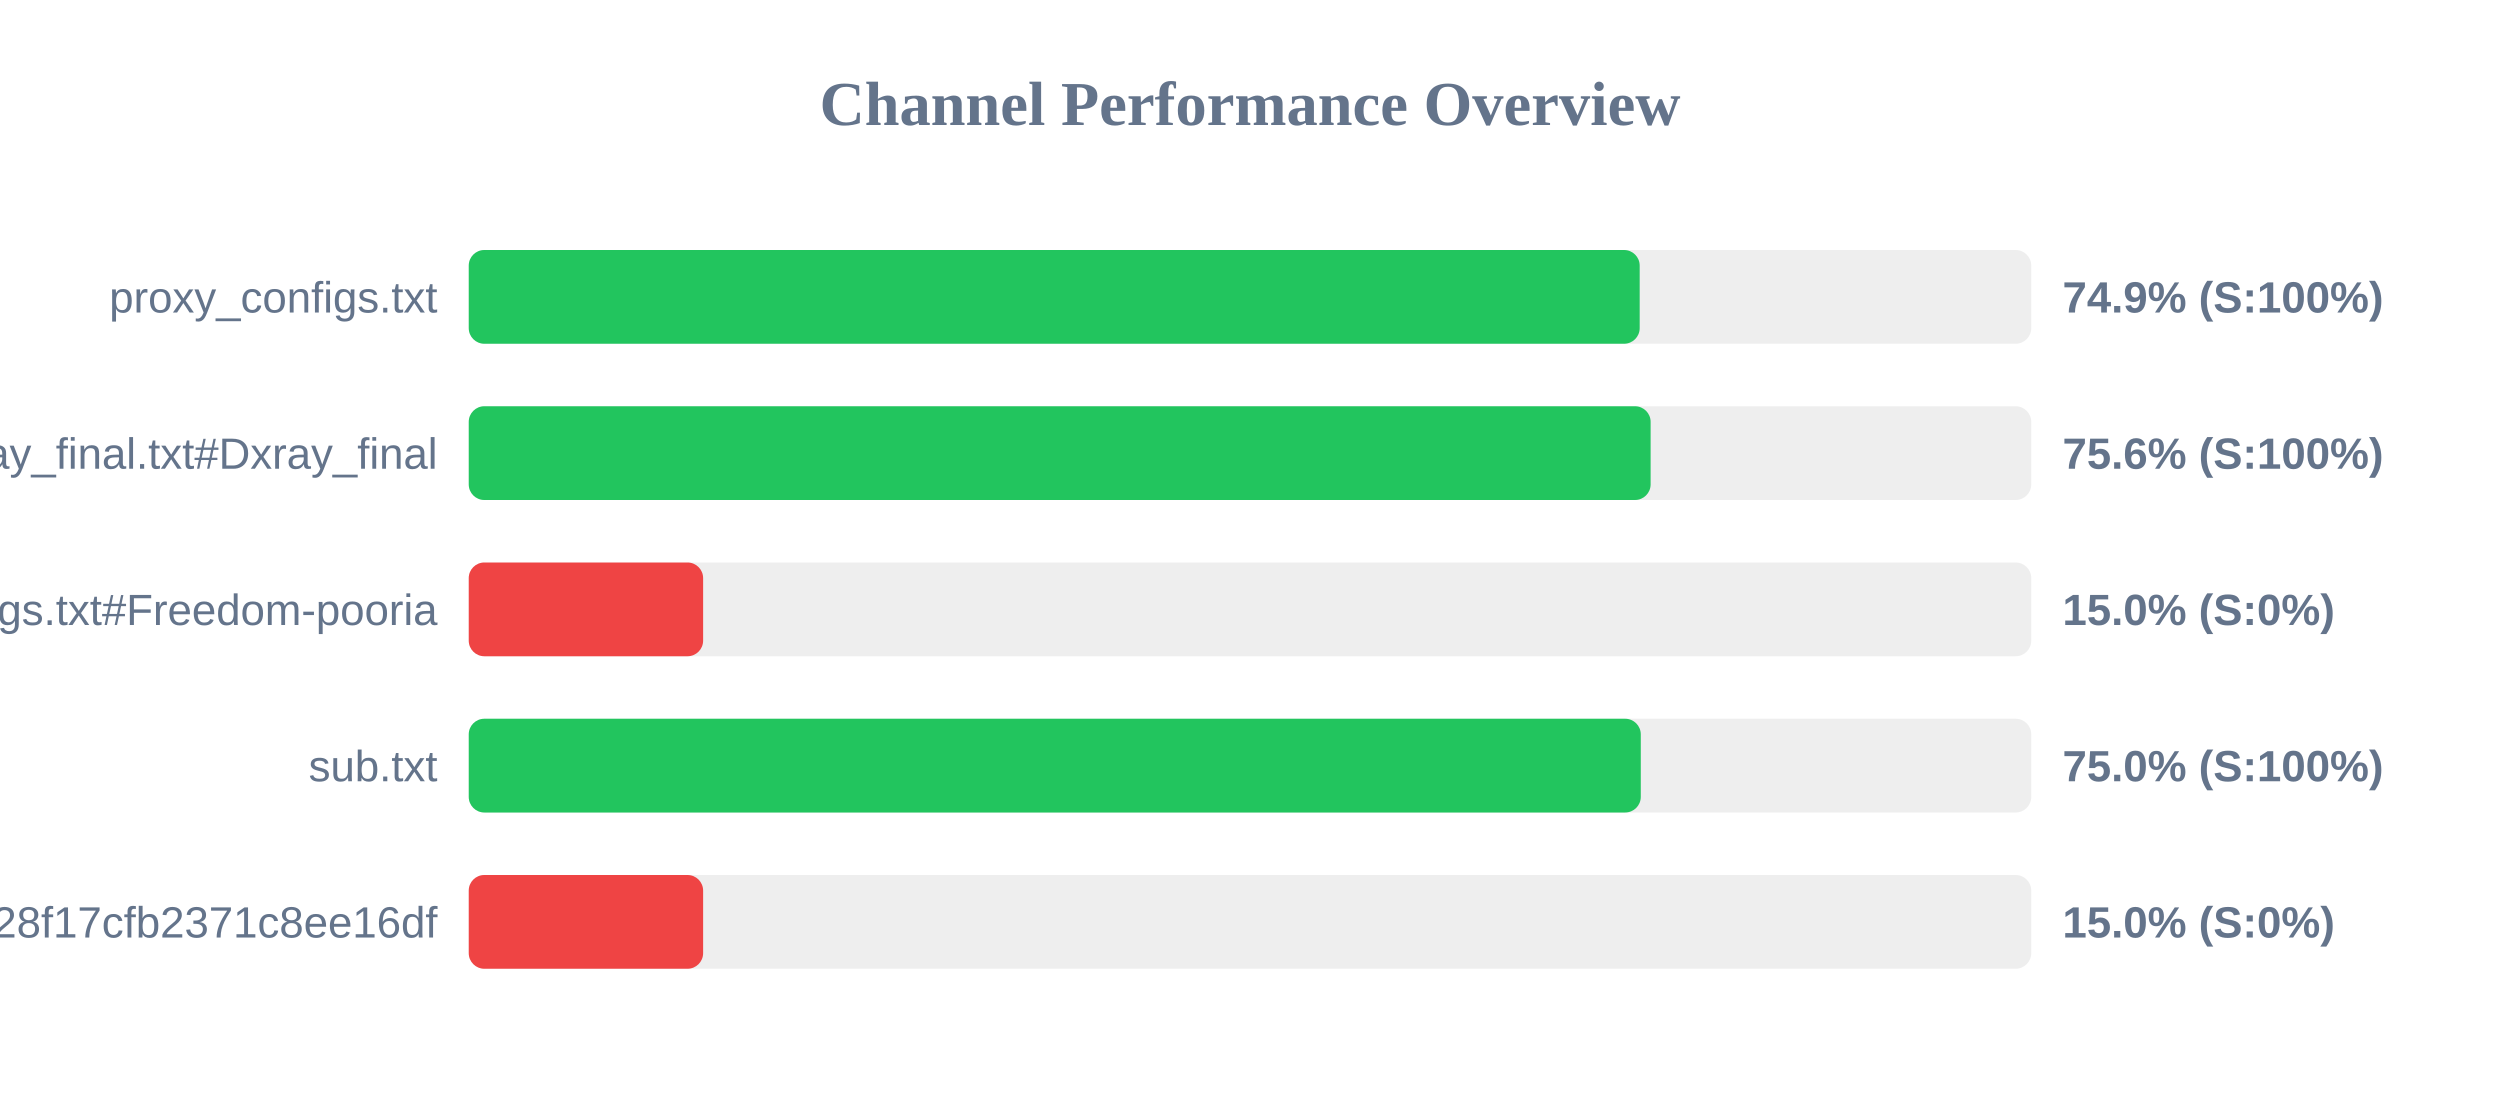
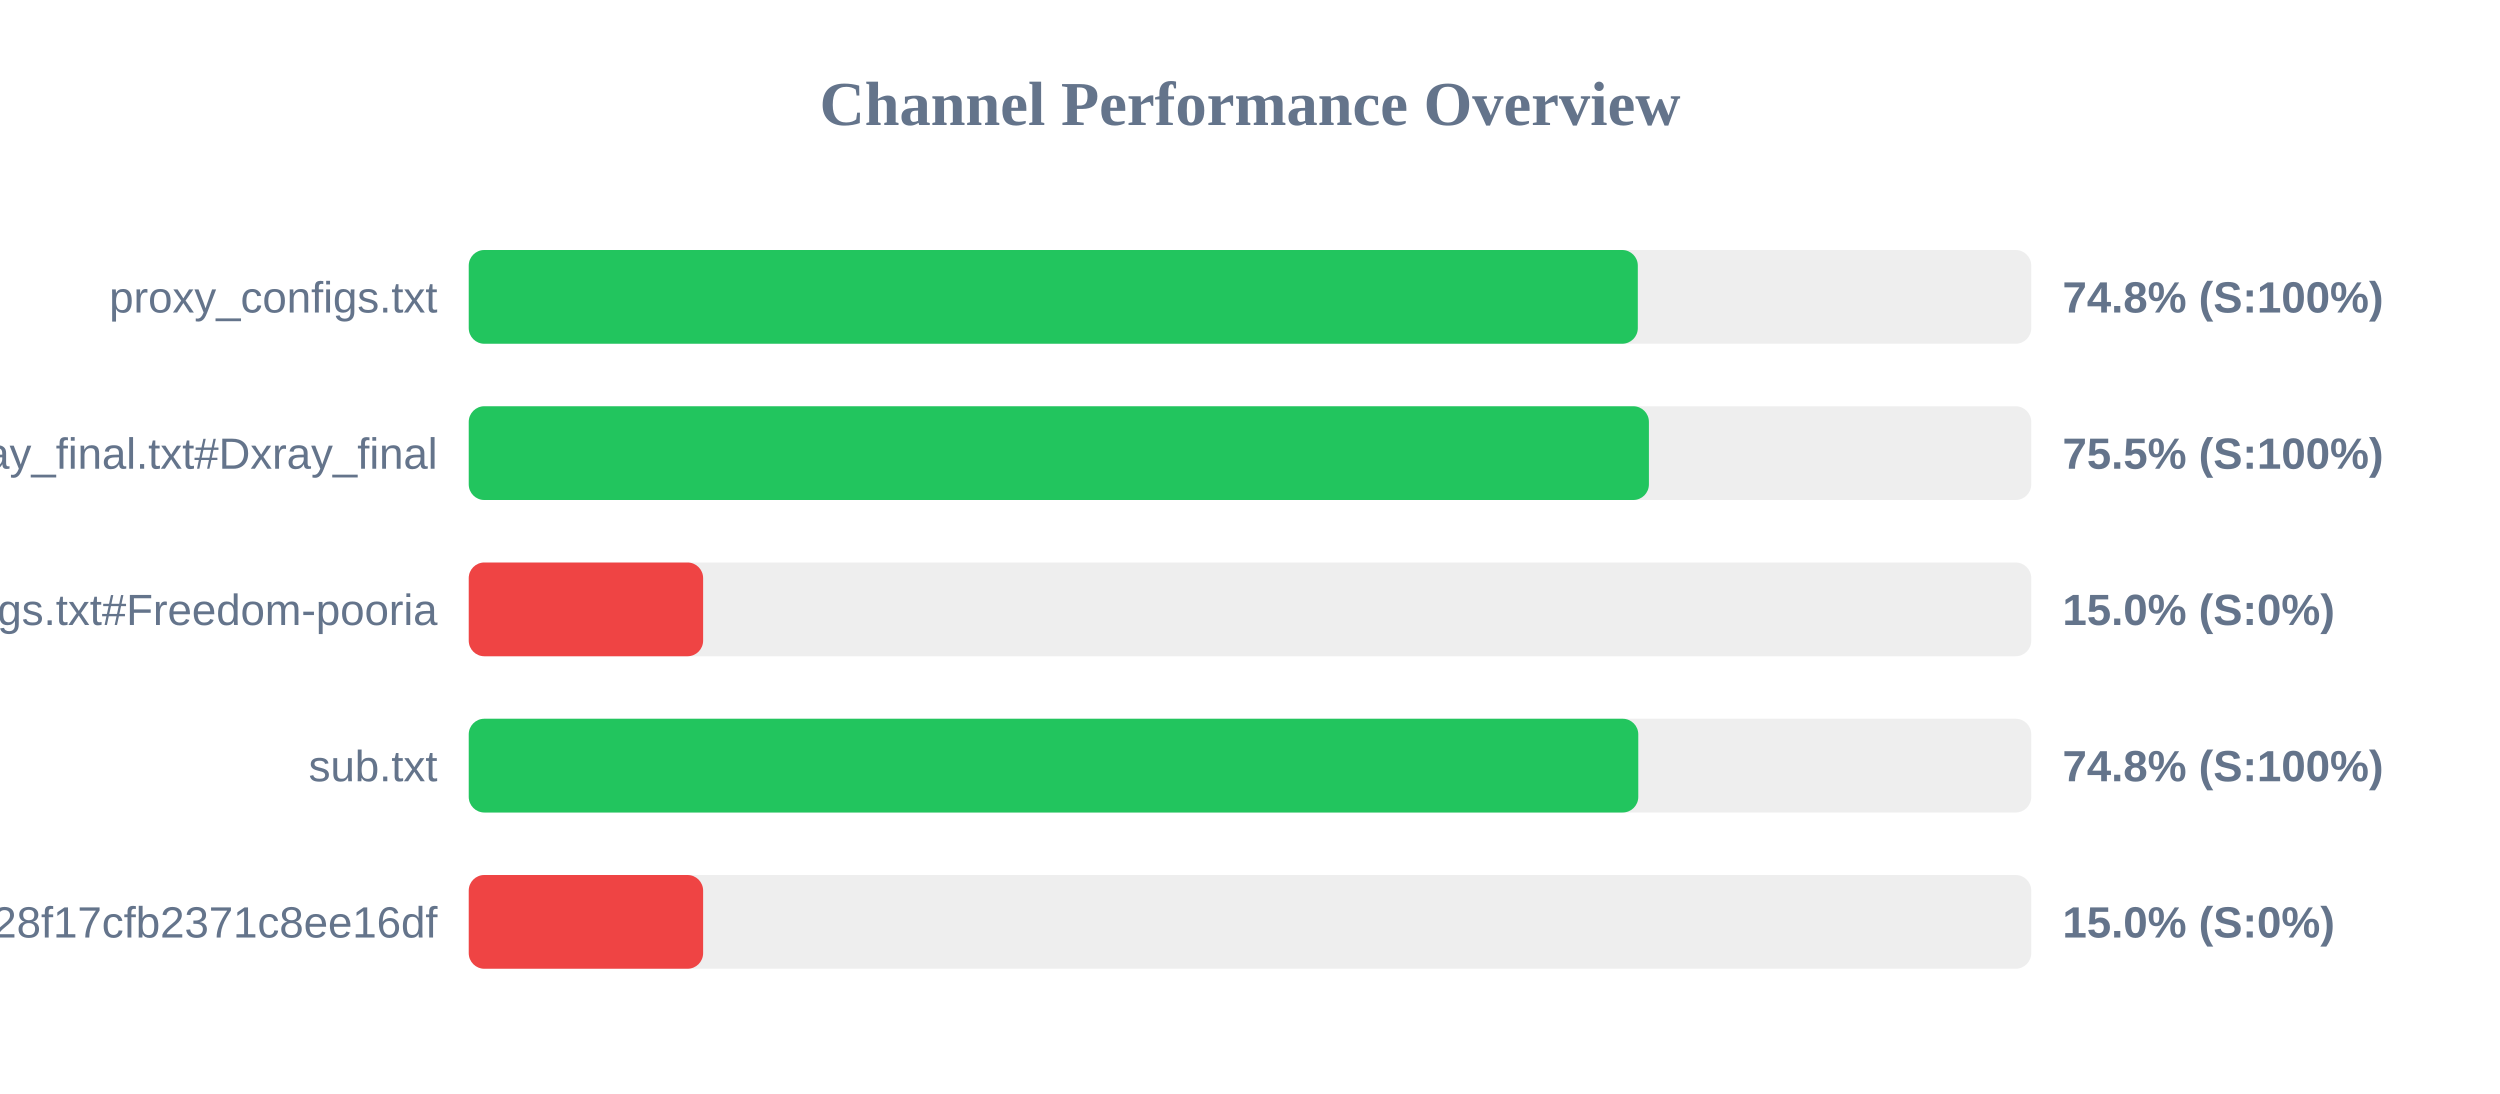
<svg xmlns="http://www.w3.org/2000/svg" width="800" height="350" version="1.1">
  <style>
        .row { font: 14px Arial; fill: #64748b; }
        .score { font: bold 14px Arial; fill: #64748b; }
    </style>
  <text x="400" y="40" text-anchor="middle" font-size="20px" font-weight="bold" fill="#64748b">Channel Performance Overview</text>
  <rect x="150" y="80" width="500" height="30" fill="#eee" rx="5" />
-   <rect x="150" y="80" width="374.7" height="30" fill="#22c55e" rx="5" />
+   <rect x="150" y="80" width="374.1" height="30" fill="#22c55e" rx="5" />
  <text x="140" y="100" text-anchor="end" class="row">proxy_configs.txt</text>
-   <text x="660" y="100" text-anchor="start" class="score">74.9% (S:100%)</text>
+   <text x="660" y="100" text-anchor="start" class="score">74.8% (S:100%)</text>
  <rect x="150" y="130" width="500" height="30" fill="#eee" rx="5" />
-   <rect x="150" y="130" width="378.2" height="30" fill="#22c55e" rx="5" />
+   <rect x="150" y="130" width="377.65" height="30" fill="#22c55e" rx="5" />
  <text x="140" y="150" text-anchor="end" class="row">xray_final.txt#Dxray_final</text>
-   <text x="660" y="150" text-anchor="start" class="score">75.6% (S:100%)</text>
+   <text x="660" y="150" text-anchor="start" class="score">75.5% (S:100%)</text>
  <rect x="150" y="180" width="500" height="30" fill="#eee" rx="5" />
  <rect x="150" y="180" width="75.0" height="30" fill="#ef4444" rx="5" />
  <text x="140" y="200" text-anchor="end" class="row">v2ray_configs.txt#Freedom-pooria</text>
  <text x="660" y="200" text-anchor="start" class="score">15.0% (S:0%)</text>
  <rect x="150" y="230" width="500" height="30" fill="#eee" rx="5" />
-   <rect x="150" y="230" width="375.05" height="30" fill="#22c55e" rx="5" />
+   <rect x="150" y="230" width="374.25" height="30" fill="#22c55e" rx="5" />
  <text x="140" y="250" text-anchor="end" class="row">sub.txt</text>
-   <text x="660" y="250" text-anchor="start" class="score">75.0% (S:100%)</text>
+   <text x="660" y="250" text-anchor="start" class="score">74.8% (S:100%)</text>
  <rect x="150" y="280" width="500" height="30" fill="#eee" rx="5" />
  <rect x="150" y="280" width="75.0" height="30" fill="#ef4444" rx="5" />
  <text x="140" y="300" text-anchor="end" class="row">?token=fedfed7b41b828f17cfb2371c8ee16df</text>
  <text x="660" y="300" text-anchor="start" class="score">15.0% (S:0%)</text>
</svg>
